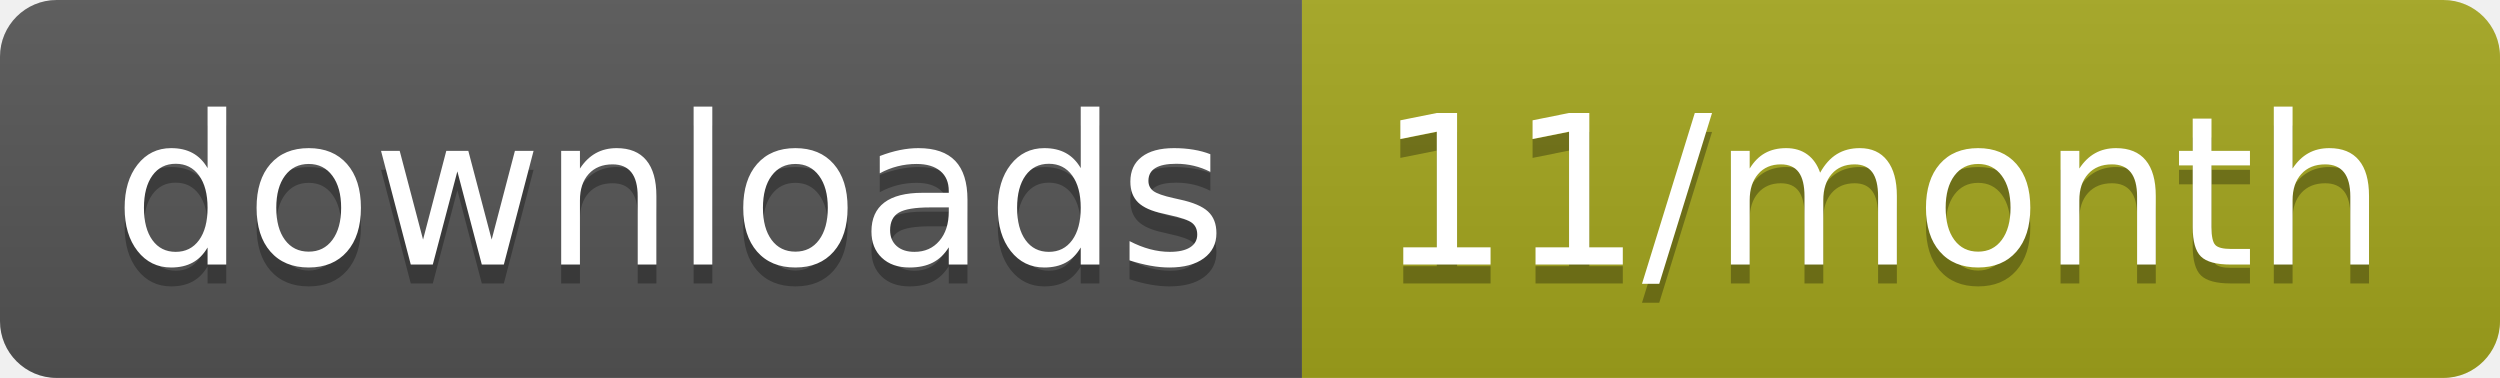
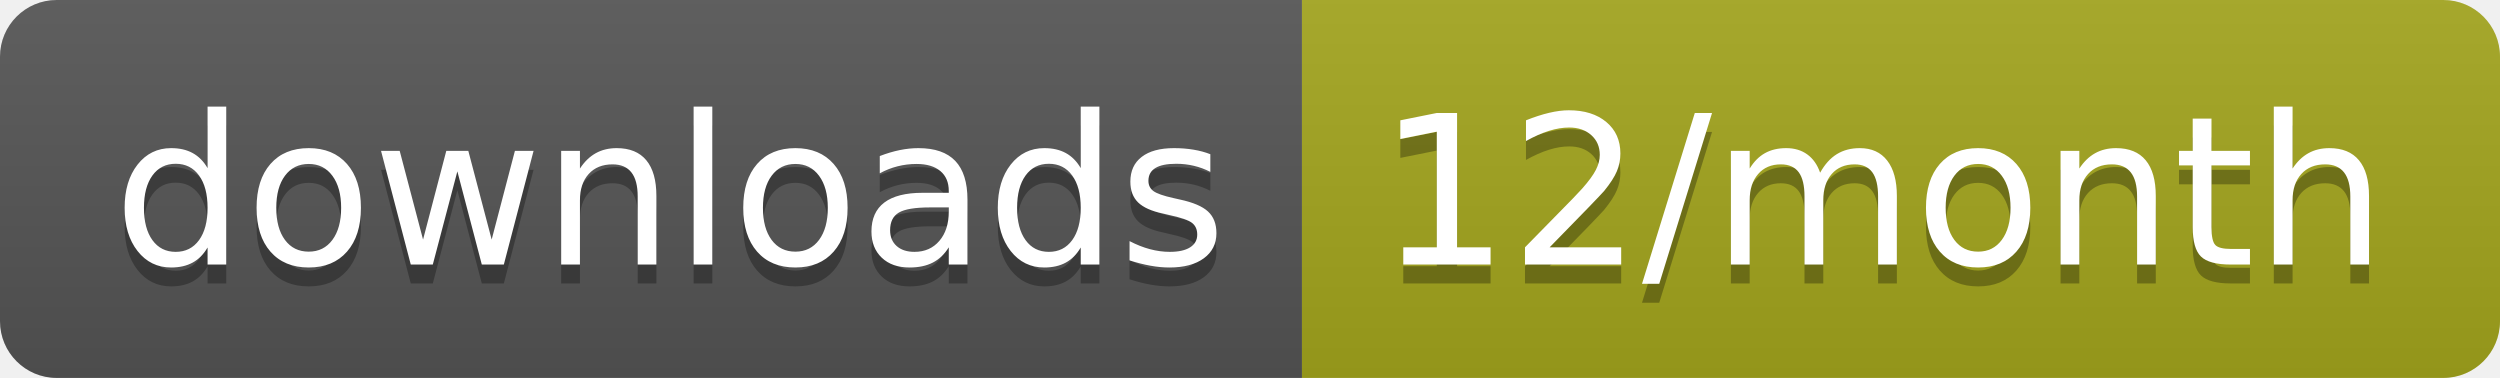
<svg xmlns="http://www.w3.org/2000/svg" width="132.3" height="20">
  <linearGradient id="smooth" x2="0" y2="100%">
    <stop offset="0" stop-color="#bbb" stop-opacity=".1" />
    <stop offset="1" stop-opacity=".1" />
  </linearGradient>
  <clipPath id="round">
    <rect width="132.3" height="20" rx="3" fill="#fff" />
  </clipPath>
  <g clip-path="url(#round)">
    <rect width="68.9" height="20" fill="#555" />
    <rect x="68.9" width="63.4" height="20" fill="#a4a61d" />
    <rect width="132.3" height="20" fill="url(#smooth)" />
  </g>
  <g fill="#fff" text-anchor="middle" font-family="DejaVu Sans,Verdana,Geneva,sans-serif" font-size="110">
    <text x="354.5" y="150" fill="#010101" fill-opacity=".3" transform="scale(0.1)" textLength="589.0" lengthAdjust="spacing">downloads</text>
    <text x="354.5" y="140" transform="scale(0.1)" textLength="589.0" lengthAdjust="spacing">downloads</text>
-     <text x="996" y="150" fill="#010101" fill-opacity=".3" transform="scale(0.1)" textLength="534.0" lengthAdjust="spacing">11/month</text>
-     <text x="996" y="140" transform="scale(0.1)" textLength="534.0" lengthAdjust="spacing">11/month</text>
+     <text x="996" y="150" fill="#010101" fill-opacity=".3" transform="scale(0.1)" textLength="534.0" lengthAdjust="spacing">12/month</text>
+     <text x="996" y="140" transform="scale(0.1)" textLength="534.0" lengthAdjust="spacing">12/month</text>
  </g>
</svg>
